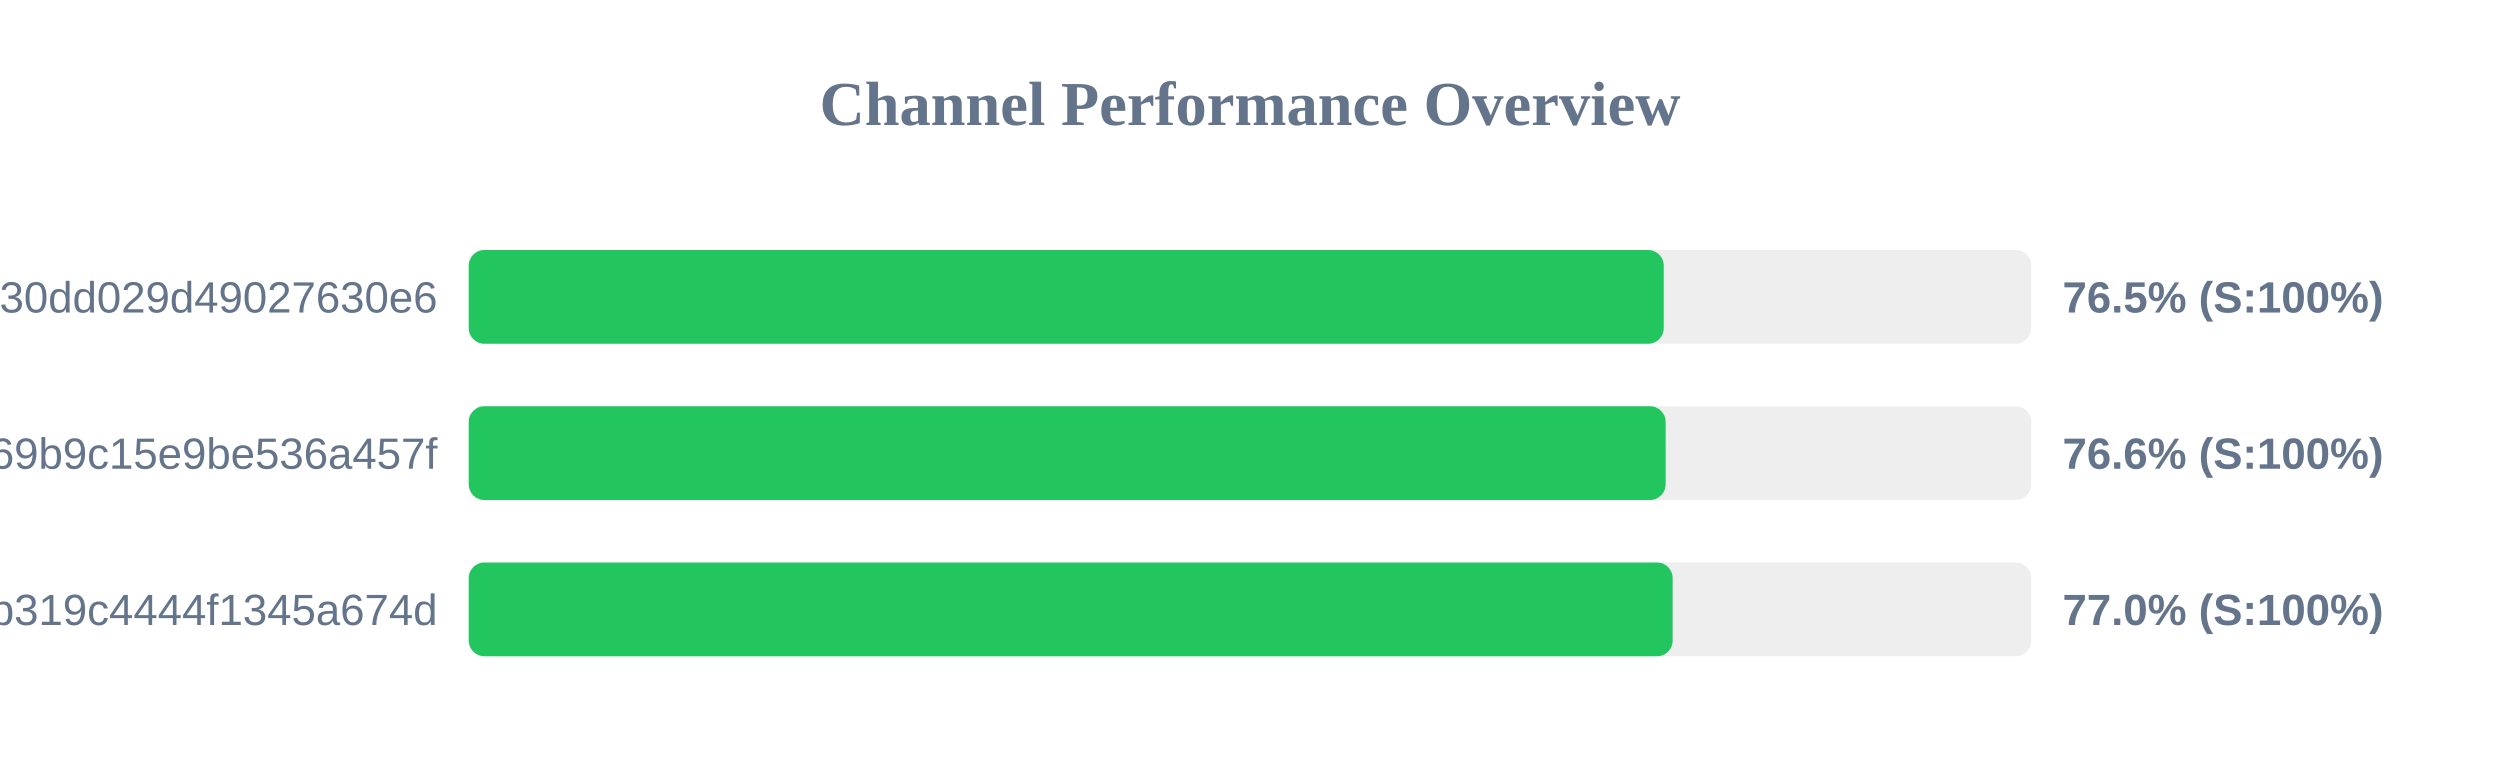
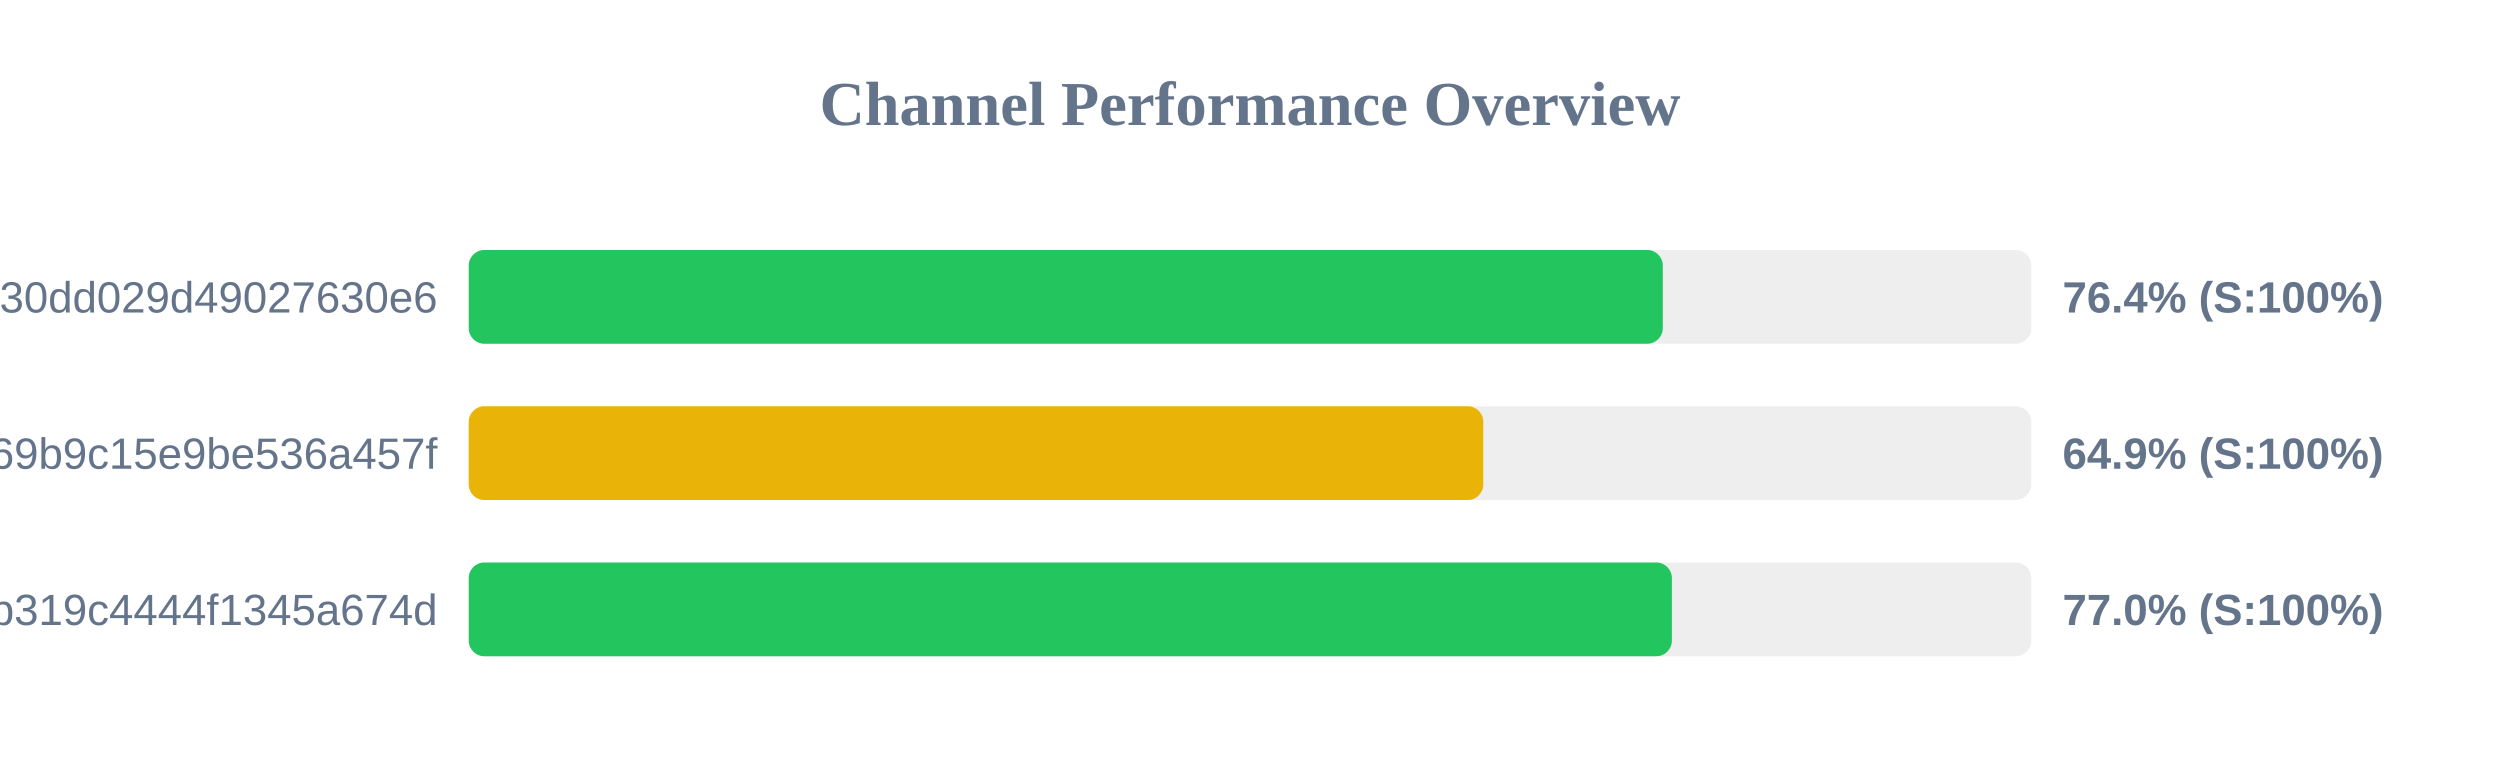
<svg xmlns="http://www.w3.org/2000/svg" width="800" height="250" version="1.1">
  <style>
        .row { font: 14px Arial; fill: #64748b; }
        .score { font: bold 14px Arial; fill: #64748b; }
    </style>
  <text x="400" y="40" text-anchor="middle" font-size="20px" font-weight="bold" fill="#64748b">Channel Performance Overview</text>
  <rect x="150" y="80" width="500" height="30" fill="#eee" rx="5" />
-   <rect x="150" y="80" width="382.4" height="30" fill="#22c55e" rx="5" />
+   <rect x="150" y="80" width="382.1" height="30" fill="#22c55e" rx="5" />
  <text x="140" y="100" text-anchor="end" class="row">subscribe?token=d984bede85ab3f30dd029d49027630e6</text>
-   <text x="660" y="100" text-anchor="start" class="score">76.5% (S:100%)</text>
+   <text x="660" y="100" text-anchor="start" class="score">76.4% (S:100%)</text>
  <rect x="150" y="130" width="500" height="30" fill="#eee" rx="5" />
-   <rect x="150" y="130" width="383.0" height="30" fill="#22c55e" rx="5" />
+   <rect x="150" y="130" width="324.65" height="30" fill="#eab308" rx="5" />
  <text x="140" y="150" text-anchor="end" class="row">ca692ddffaf7a69b9c15e9be536a457f</text>
-   <text x="660" y="150" text-anchor="start" class="score">76.6% (S:100%)</text>
+   <text x="660" y="150" text-anchor="start" class="score">64.9% (S:100%)</text>
  <rect x="150" y="180" width="500" height="30" fill="#eee" rx="5" />
-   <rect x="150" y="180" width="385.25" height="30" fill="#22c55e" rx="5" />
+   <rect x="150" y="180" width="385.0" height="30" fill="#22c55e" rx="5" />
  <text x="140" y="200" text-anchor="end" class="row">subscribe?token=2b0e60c7f59e0b319c4444f1345a674d</text>
  <text x="660" y="200" text-anchor="start" class="score">77.0% (S:100%)</text>
</svg>
